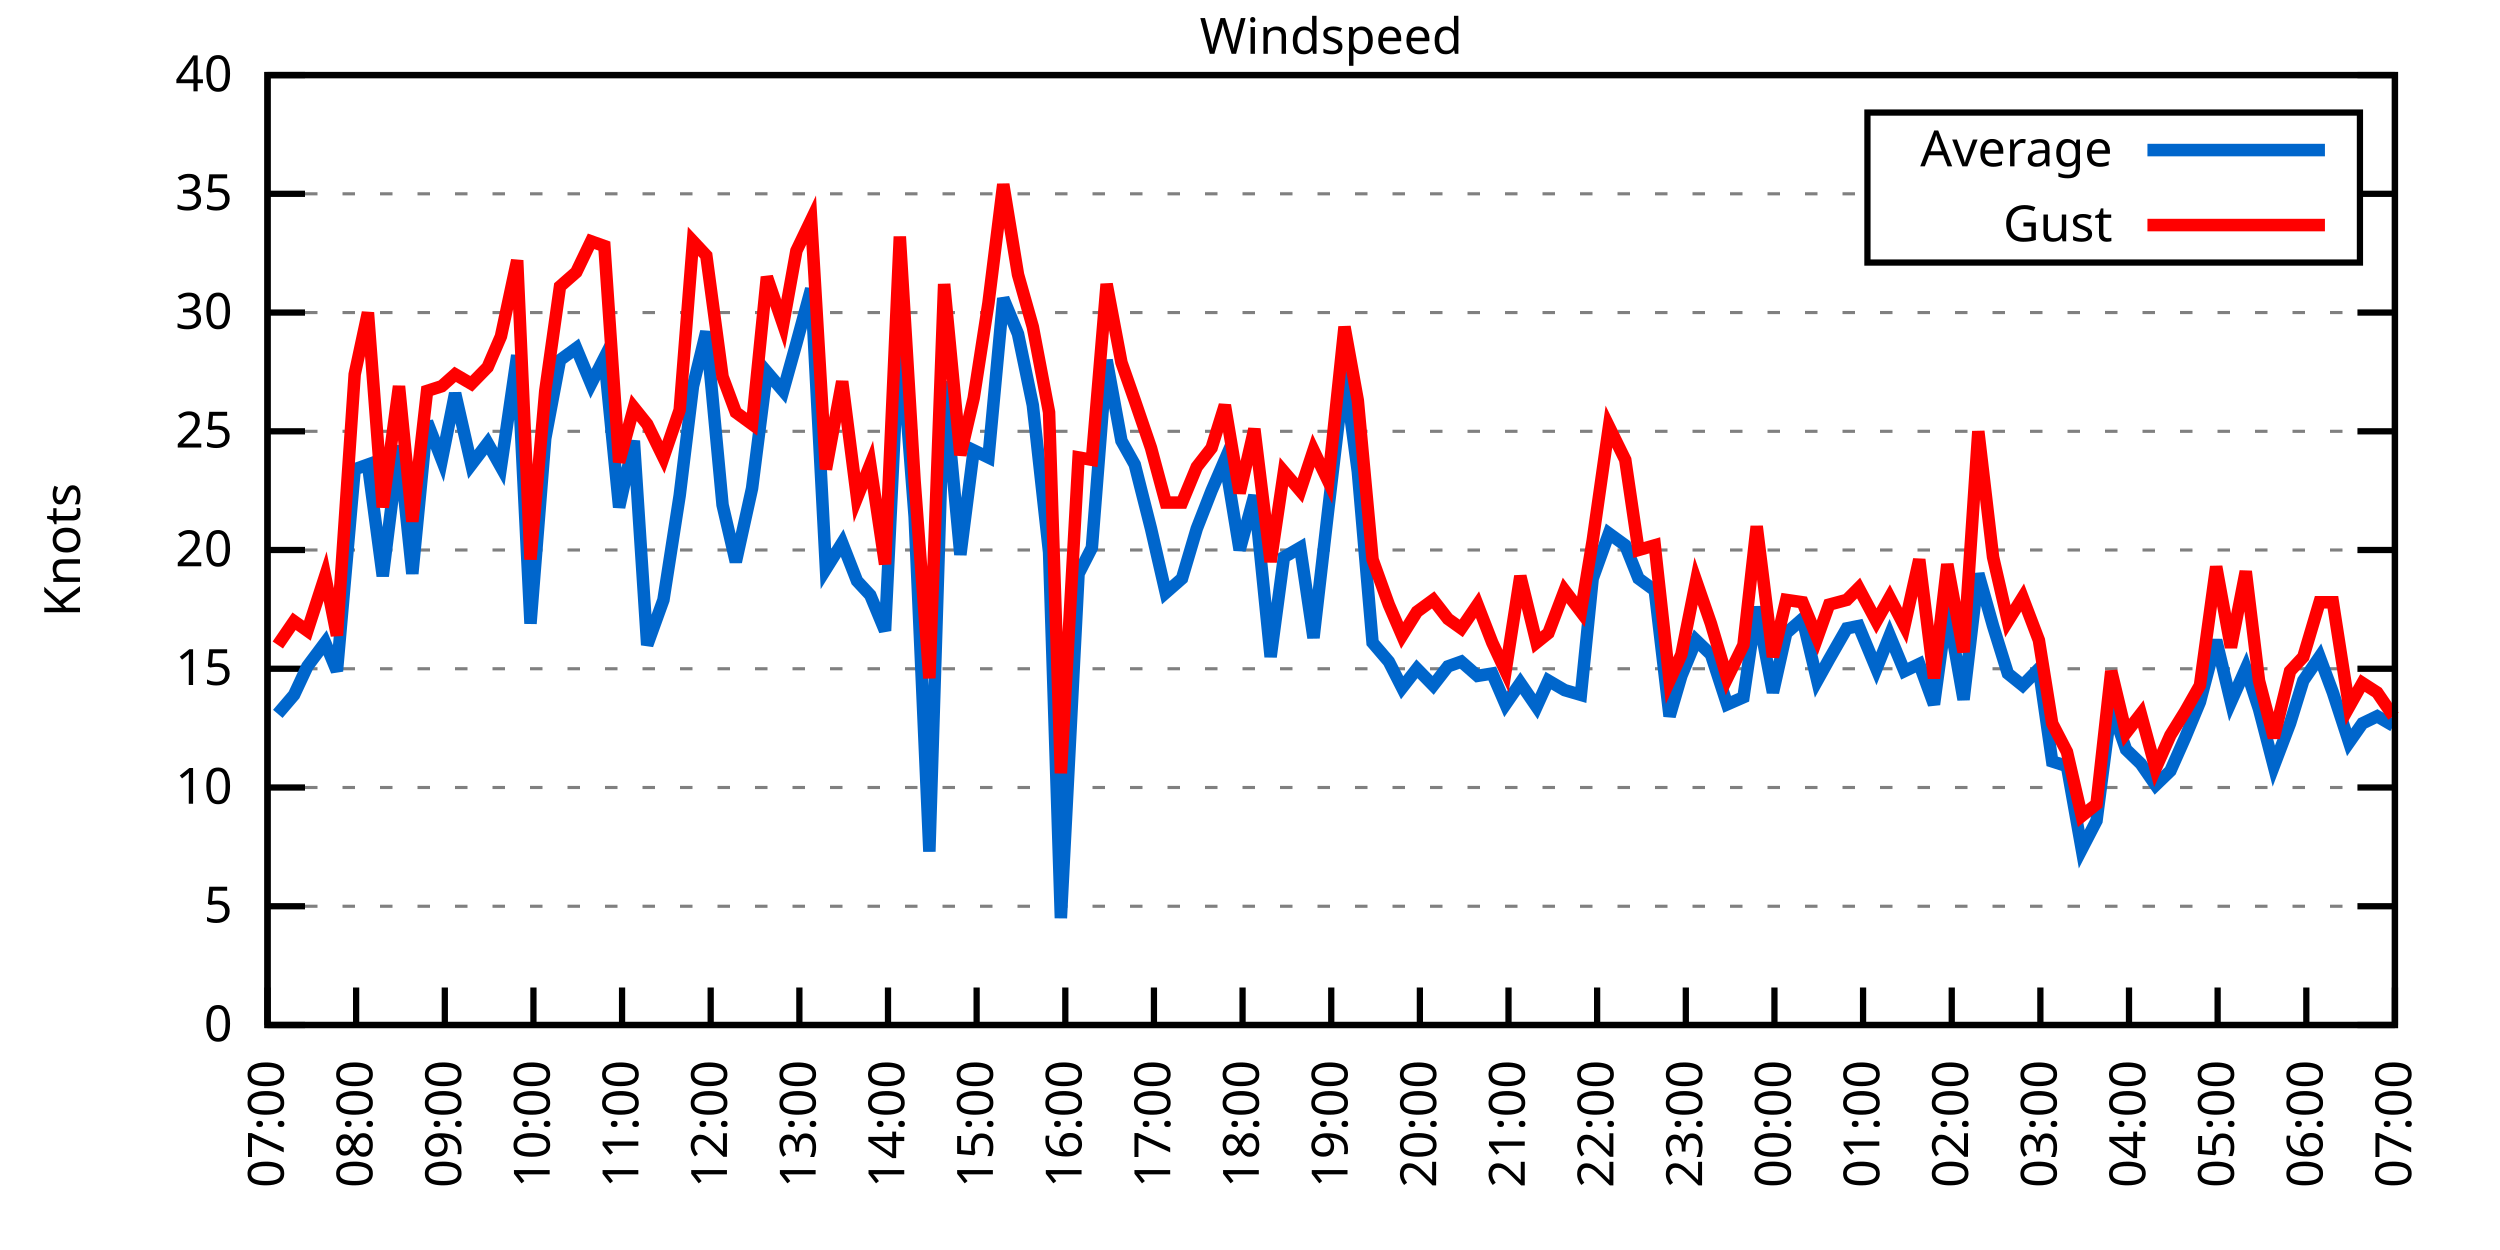
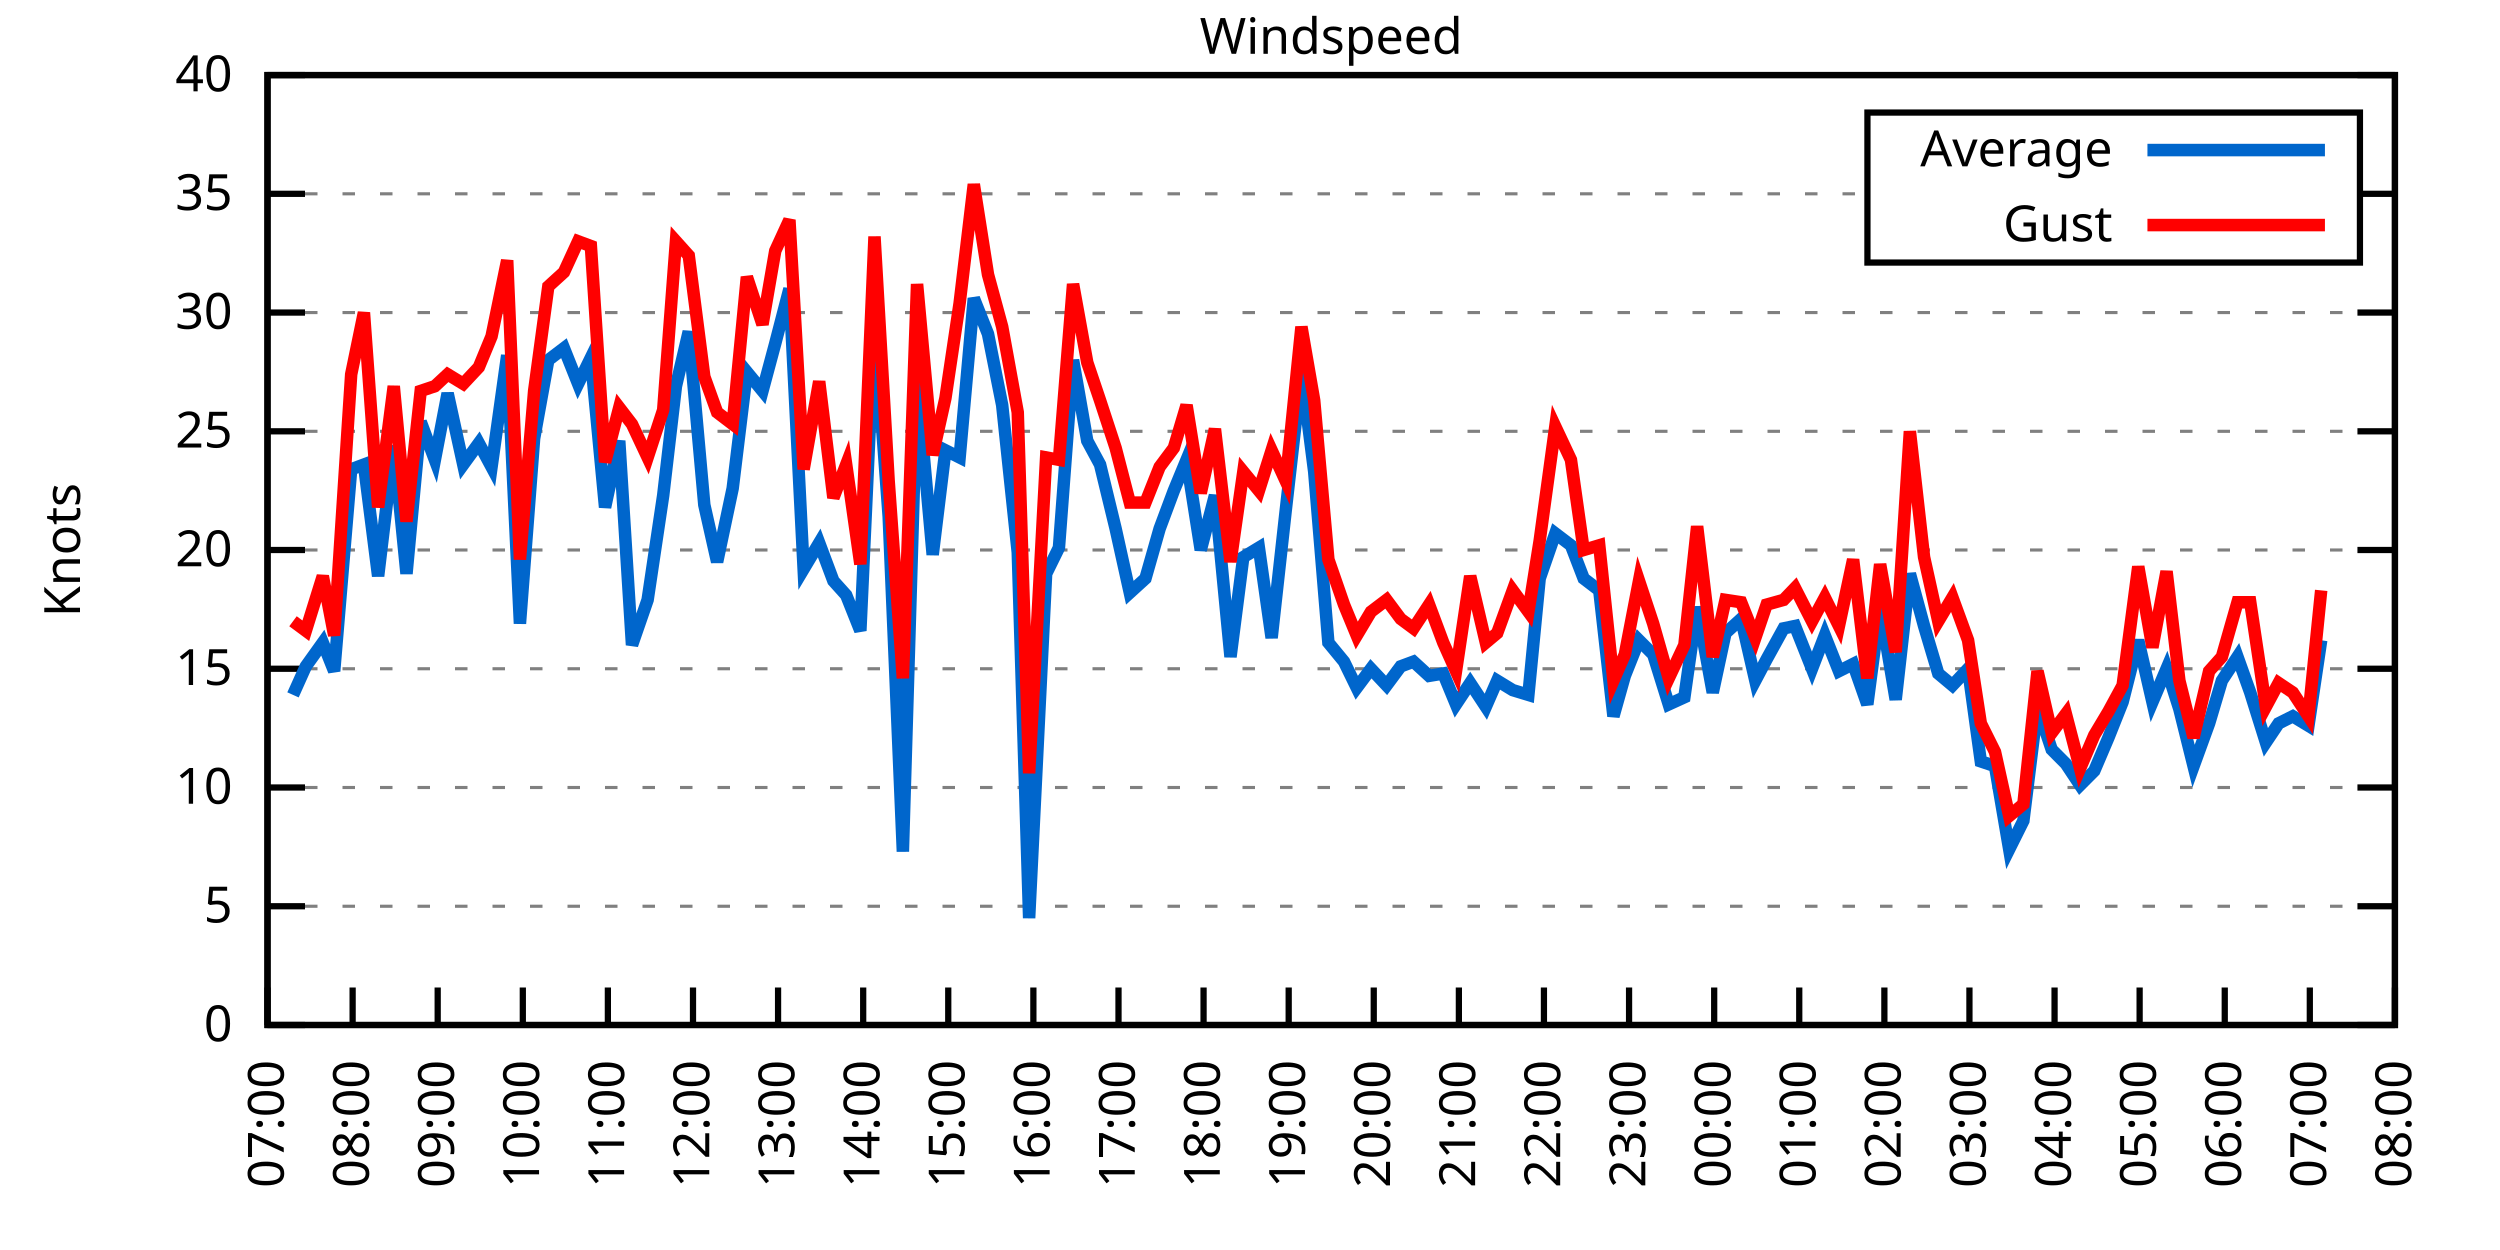
<svg xmlns="http://www.w3.org/2000/svg" xmlns:xlink="http://www.w3.org/1999/xlink" width="400" height="200" viewBox="0 0 400 200">
  <g id="gnuplot_canvas">
    <rect x="0" y="0" width="400" height="200" fill="none" />
    <defs>
      <circle id="gpDot" r="0.5" stroke-width="0.5" stroke="currentColor" />
      <path id="gpPt0" stroke-width="0.333" stroke="currentColor" d="M-1,0 h2 M0,-1 v2" />
      <path id="gpPt1" stroke-width="0.333" stroke="currentColor" d="M-1,-1 L1,1 M1,-1 L-1,1" />
      <path id="gpPt2" stroke-width="0.333" stroke="currentColor" d="M-1,0 L1,0 M0,-1 L0,1 M-1,-1 L1,1 M-1,1 L1,-1" />
      <rect id="gpPt3" stroke-width="0.333" stroke="currentColor" x="-1" y="-1" width="2" height="2" />
      <rect id="gpPt4" stroke-width="0.333" stroke="currentColor" fill="currentColor" x="-1" y="-1" width="2" height="2" />
      <circle id="gpPt5" stroke-width="0.333" stroke="currentColor" cx="0" cy="0" r="1" />
      <use xlink:href="#gpPt5" id="gpPt6" fill="currentColor" stroke="none" />
      <path id="gpPt7" stroke-width="0.333" stroke="currentColor" d="M0,-1.33 L-1.33,0.67 L1.33,0.67 z" />
      <use xlink:href="#gpPt7" id="gpPt8" fill="currentColor" stroke="none" />
      <use xlink:href="#gpPt7" id="gpPt9" stroke="currentColor" transform="rotate(180)" />
      <use xlink:href="#gpPt9" id="gpPt10" fill="currentColor" stroke="none" />
      <use xlink:href="#gpPt3" id="gpPt11" stroke="currentColor" transform="rotate(45)" />
      <use xlink:href="#gpPt11" id="gpPt12" fill="currentColor" stroke="none" />
      <path id="gpPt13" stroke-width="0.333" stroke="currentColor" d="M0,1.330 L1.265,0.411 L0.782,-1.067 L-0.782,-1.076 L-1.265,0.411 z" />
      <use xlink:href="#gpPt13" id="gpPt14" fill="currentColor" stroke="none" />
      <filter id="textbox" filterUnits="objectBoundingBox" x="0" y="0" height="1" width="1">
        <feFlood flood-color="white" flood-opacity="1" result="bgnd" />
        <feComposite in="SourceGraphic" in2="bgnd" operator="atop" />
      </filter>
      <filter id="greybox" filterUnits="objectBoundingBox" x="0" y="0" height="1" width="1">
        <feFlood flood-color="lightgrey" flood-opacity="1" result="grey" />
        <feComposite in="SourceGraphic" in2="grey" operator="atop" />
      </filter>
    </defs>
    <g fill="none" color="white" stroke="currentColor" stroke-width="1.00" stroke-linecap="butt" stroke-linejoin="miter">
</g>
    <g fill="none" color="black" stroke="currentColor" stroke-width="1.00" stroke-linecap="butt" stroke-linejoin="miter">
      <g stroke="none" shape-rendering="crispEdges">
        <polygon fill="rgb(255, 255, 255)" points="42.80,164.00 383.18,164.00 383.18,12.02 42.80,12.02 " />
      </g>
    </g>
    <g fill="none" color="black" stroke="currentColor" stroke-width="1.00" stroke-linecap="butt" stroke-linejoin="miter">
</g>
    <g fill="none" color="black" stroke="black" stroke-width="0.50" stroke-linecap="butt" stroke-linejoin="miter">
</g>
    <g fill="none" color="gray" stroke="currentColor" stroke-width="0.50" stroke-linecap="butt" stroke-linejoin="miter">
      <path stroke="gray" stroke-dasharray="2,4" class="gridline" d="M42.80,164.00 L383.19,164.00  " />
    </g>
    <g fill="none" color="gray" stroke="gray" stroke-width="1.00" stroke-linecap="butt" stroke-linejoin="miter">
</g>
    <g fill="none" color="black" stroke="currentColor" stroke-width="1.00" stroke-linecap="butt" stroke-linejoin="miter">
      <path stroke="black" d="M42.80,164.00 L48.80,164.00 M383.19,164.00 L377.19,164.00  " />
      <g transform="translate(37.20,166.60)" stroke="none" fill="black" font-family="Sans" font-size="8.00" text-anchor="end">
        <text>
          <tspan font-family="Sans"> 0</tspan>
        </text>
      </g>
    </g>
    <g fill="none" color="black" stroke="currentColor" stroke-width="1.00" stroke-linecap="butt" stroke-linejoin="miter">
</g>
    <g fill="none" color="black" stroke="black" stroke-width="0.50" stroke-linecap="butt" stroke-linejoin="miter">
</g>
    <g fill="none" color="gray" stroke="currentColor" stroke-width="0.50" stroke-linecap="butt" stroke-linejoin="miter">
      <path stroke="gray" stroke-dasharray="2,4" class="gridline" d="M42.80,145.00 L383.19,145.00  " />
    </g>
    <g fill="none" color="gray" stroke="gray" stroke-width="1.00" stroke-linecap="butt" stroke-linejoin="miter">
</g>
    <g fill="none" color="black" stroke="currentColor" stroke-width="1.00" stroke-linecap="butt" stroke-linejoin="miter">
      <path stroke="black" d="M42.80,145.00 L48.80,145.00 M383.19,145.00 L377.19,145.00  " />
      <g transform="translate(37.20,147.60)" stroke="none" fill="black" font-family="Sans" font-size="8.00" text-anchor="end">
        <text>
          <tspan font-family="Sans"> 5</tspan>
        </text>
      </g>
    </g>
    <g fill="none" color="black" stroke="currentColor" stroke-width="1.00" stroke-linecap="butt" stroke-linejoin="miter">
</g>
    <g fill="none" color="black" stroke="black" stroke-width="0.50" stroke-linecap="butt" stroke-linejoin="miter">
</g>
    <g fill="none" color="gray" stroke="currentColor" stroke-width="0.50" stroke-linecap="butt" stroke-linejoin="miter">
      <path stroke="gray" stroke-dasharray="2,4" class="gridline" d="M42.80,126.00 L383.19,126.00  " />
    </g>
    <g fill="none" color="gray" stroke="gray" stroke-width="1.00" stroke-linecap="butt" stroke-linejoin="miter">
</g>
    <g fill="none" color="black" stroke="currentColor" stroke-width="1.00" stroke-linecap="butt" stroke-linejoin="miter">
      <path stroke="black" d="M42.80,126.00 L48.80,126.00 M383.19,126.00 L377.19,126.00  " />
      <g transform="translate(37.20,128.60)" stroke="none" fill="black" font-family="Sans" font-size="8.00" text-anchor="end">
        <text>
          <tspan font-family="Sans"> 10</tspan>
        </text>
      </g>
    </g>
    <g fill="none" color="black" stroke="currentColor" stroke-width="1.00" stroke-linecap="butt" stroke-linejoin="miter">
</g>
    <g fill="none" color="black" stroke="black" stroke-width="0.50" stroke-linecap="butt" stroke-linejoin="miter">
</g>
    <g fill="none" color="gray" stroke="currentColor" stroke-width="0.50" stroke-linecap="butt" stroke-linejoin="miter">
      <path stroke="gray" stroke-dasharray="2,4" class="gridline" d="M42.80,107.00 L383.19,107.00  " />
    </g>
    <g fill="none" color="gray" stroke="gray" stroke-width="1.00" stroke-linecap="butt" stroke-linejoin="miter">
</g>
    <g fill="none" color="black" stroke="currentColor" stroke-width="1.00" stroke-linecap="butt" stroke-linejoin="miter">
      <path stroke="black" d="M42.80,107.00 L48.80,107.00 M383.19,107.00 L377.19,107.00  " />
      <g transform="translate(37.20,109.60)" stroke="none" fill="black" font-family="Sans" font-size="8.00" text-anchor="end">
        <text>
          <tspan font-family="Sans"> 15</tspan>
        </text>
      </g>
    </g>
    <g fill="none" color="black" stroke="currentColor" stroke-width="1.00" stroke-linecap="butt" stroke-linejoin="miter">
</g>
    <g fill="none" color="black" stroke="black" stroke-width="0.50" stroke-linecap="butt" stroke-linejoin="miter">
</g>
    <g fill="none" color="gray" stroke="currentColor" stroke-width="0.50" stroke-linecap="butt" stroke-linejoin="miter">
      <path stroke="gray" stroke-dasharray="2,4" class="gridline" d="M42.80,88.00 L383.19,88.00  " />
    </g>
    <g fill="none" color="gray" stroke="gray" stroke-width="1.00" stroke-linecap="butt" stroke-linejoin="miter">
</g>
    <g fill="none" color="black" stroke="currentColor" stroke-width="1.00" stroke-linecap="butt" stroke-linejoin="miter">
      <path stroke="black" d="M42.80,88.00 L48.80,88.00 M383.19,88.00 L377.19,88.00  " />
      <g transform="translate(37.20,90.60)" stroke="none" fill="black" font-family="Sans" font-size="8.00" text-anchor="end">
        <text>
          <tspan font-family="Sans"> 20</tspan>
        </text>
      </g>
    </g>
    <g fill="none" color="black" stroke="currentColor" stroke-width="1.00" stroke-linecap="butt" stroke-linejoin="miter">
</g>
    <g fill="none" color="black" stroke="black" stroke-width="0.50" stroke-linecap="butt" stroke-linejoin="miter">
</g>
    <g fill="none" color="gray" stroke="currentColor" stroke-width="0.50" stroke-linecap="butt" stroke-linejoin="miter">
      <path stroke="gray" stroke-dasharray="2,4" class="gridline" d="M42.80,69.01 L383.19,69.01  " />
    </g>
    <g fill="none" color="gray" stroke="gray" stroke-width="1.00" stroke-linecap="butt" stroke-linejoin="miter">
</g>
    <g fill="none" color="black" stroke="currentColor" stroke-width="1.00" stroke-linecap="butt" stroke-linejoin="miter">
      <path stroke="black" d="M42.80,69.01 L48.80,69.01 M383.19,69.01 L377.19,69.01  " />
      <g transform="translate(37.20,71.61)" stroke="none" fill="black" font-family="Sans" font-size="8.00" text-anchor="end">
        <text>
          <tspan font-family="Sans"> 25</tspan>
        </text>
      </g>
    </g>
    <g fill="none" color="black" stroke="currentColor" stroke-width="1.00" stroke-linecap="butt" stroke-linejoin="miter">
</g>
    <g fill="none" color="black" stroke="black" stroke-width="0.50" stroke-linecap="butt" stroke-linejoin="miter">
</g>
    <g fill="none" color="gray" stroke="currentColor" stroke-width="0.50" stroke-linecap="butt" stroke-linejoin="miter">
      <path stroke="gray" stroke-dasharray="2,4" class="gridline" d="M42.80,50.01 L383.19,50.01  " />
    </g>
    <g fill="none" color="gray" stroke="gray" stroke-width="1.00" stroke-linecap="butt" stroke-linejoin="miter">
</g>
    <g fill="none" color="black" stroke="currentColor" stroke-width="1.00" stroke-linecap="butt" stroke-linejoin="miter">
      <path stroke="black" d="M42.80,50.01 L48.80,50.01 M383.19,50.01 L377.19,50.01  " />
      <g transform="translate(37.20,52.61)" stroke="none" fill="black" font-family="Sans" font-size="8.00" text-anchor="end">
        <text>
          <tspan font-family="Sans"> 30</tspan>
        </text>
      </g>
    </g>
    <g fill="none" color="black" stroke="currentColor" stroke-width="1.00" stroke-linecap="butt" stroke-linejoin="miter">
</g>
    <g fill="none" color="black" stroke="black" stroke-width="0.50" stroke-linecap="butt" stroke-linejoin="miter">
</g>
    <g fill="none" color="gray" stroke="currentColor" stroke-width="0.50" stroke-linecap="butt" stroke-linejoin="miter">
      <path stroke="gray" stroke-dasharray="2,4" class="gridline" d="M42.80,31.01 L298.79,31.01 M377.59,31.01 L383.19,31.01  " />
    </g>
    <g fill="none" color="gray" stroke="gray" stroke-width="1.00" stroke-linecap="butt" stroke-linejoin="miter">
</g>
    <g fill="none" color="black" stroke="currentColor" stroke-width="1.00" stroke-linecap="butt" stroke-linejoin="miter">
      <path stroke="black" d="M42.80,31.01 L48.80,31.01 M383.19,31.01 L377.19,31.01  " />
      <g transform="translate(37.20,33.61)" stroke="none" fill="black" font-family="Sans" font-size="8.00" text-anchor="end">
        <text>
          <tspan font-family="Sans"> 35</tspan>
        </text>
      </g>
    </g>
    <g fill="none" color="black" stroke="currentColor" stroke-width="1.00" stroke-linecap="butt" stroke-linejoin="miter">
</g>
    <g fill="none" color="black" stroke="black" stroke-width="0.50" stroke-linecap="butt" stroke-linejoin="miter">
</g>
    <g fill="none" color="gray" stroke="currentColor" stroke-width="0.50" stroke-linecap="butt" stroke-linejoin="miter">
      <path stroke="gray" stroke-dasharray="2,4" class="gridline" d="M42.80,12.01 L383.19,12.01  " />
    </g>
    <g fill="none" color="gray" stroke="gray" stroke-width="1.00" stroke-linecap="butt" stroke-linejoin="miter">
</g>
    <g fill="none" color="black" stroke="currentColor" stroke-width="1.00" stroke-linecap="butt" stroke-linejoin="miter">
      <path stroke="black" d="M42.80,12.01 L48.80,12.01 M383.19,12.01 L377.19,12.01  " />
      <g transform="translate(37.20,14.61)" stroke="none" fill="black" font-family="Sans" font-size="8.00" text-anchor="end">
        <text>
          <tspan font-family="Sans"> 40</tspan>
        </text>
      </g>
    </g>
    <g fill="none" color="black" stroke="currentColor" stroke-width="1.00" stroke-linecap="butt" stroke-linejoin="miter">
      <path stroke="black" d="M42.80,164.00 L42.80,158.00  " />
      <g transform="translate(45.40,169.60) rotate(270.00)" stroke="none" fill="black" font-family="Sans" font-size="8.00" text-anchor="end">
        <text>
          <tspan font-family="Sans">07:00</tspan>
        </text>
      </g>
    </g>
    <g fill="none" color="black" stroke="currentColor" stroke-width="1.00" stroke-linecap="butt" stroke-linejoin="miter">
-       <path stroke="black" d="M56.98,164.00 L56.98,158.00  " />
-       <g transform="translate(59.58,169.60) rotate(270.00)" stroke="none" fill="black" font-family="Sans" font-size="8.00" text-anchor="end">
+       <path stroke="black" d="M56.42,164.00 L56.42,158.00  " />
+       <g transform="translate(59.02,169.60) rotate(270.00)" stroke="none" fill="black" font-family="Sans" font-size="8.00" text-anchor="end">
        <text>
          <tspan font-family="Sans">08:00</tspan>
        </text>
      </g>
    </g>
    <g fill="none" color="black" stroke="currentColor" stroke-width="1.00" stroke-linecap="butt" stroke-linejoin="miter">
-       <path stroke="black" d="M71.17,164.00 L71.17,158.00  " />
-       <g transform="translate(73.77,169.60) rotate(270.00)" stroke="none" fill="black" font-family="Sans" font-size="8.00" text-anchor="end">
+       <path stroke="black" d="M70.03,164.00 L70.03,158.00  " />
+       <g transform="translate(72.63,169.60) rotate(270.00)" stroke="none" fill="black" font-family="Sans" font-size="8.00" text-anchor="end">
        <text>
          <tspan font-family="Sans">09:00</tspan>
        </text>
      </g>
    </g>
    <g fill="none" color="black" stroke="currentColor" stroke-width="1.00" stroke-linecap="butt" stroke-linejoin="miter">
-       <path stroke="black" d="M85.35,164.00 L85.35,158.00  " />
-       <g transform="translate(87.95,169.60) rotate(270.00)" stroke="none" fill="black" font-family="Sans" font-size="8.00" text-anchor="end">
+       <path stroke="black" d="M83.65,164.00 L83.65,158.00  " />
+       <g transform="translate(86.25,169.60) rotate(270.00)" stroke="none" fill="black" font-family="Sans" font-size="8.00" text-anchor="end">
        <text>
          <tspan font-family="Sans">10:00</tspan>
        </text>
      </g>
    </g>
    <g fill="none" color="black" stroke="currentColor" stroke-width="1.00" stroke-linecap="butt" stroke-linejoin="miter">
-       <path stroke="black" d="M99.53,164.00 L99.53,158.00  " />
-       <g transform="translate(102.13,169.60) rotate(270.00)" stroke="none" fill="black" font-family="Sans" font-size="8.00" text-anchor="end">
+       <path stroke="black" d="M97.26,164.00 L97.26,158.00  " />
+       <g transform="translate(99.86,169.60) rotate(270.00)" stroke="none" fill="black" font-family="Sans" font-size="8.00" text-anchor="end">
        <text>
          <tspan font-family="Sans">11:00</tspan>
        </text>
      </g>
    </g>
    <g fill="none" color="black" stroke="currentColor" stroke-width="1.00" stroke-linecap="butt" stroke-linejoin="miter">
-       <path stroke="black" d="M113.71,164.00 L113.71,158.00  " />
-       <g transform="translate(116.31,169.60) rotate(270.00)" stroke="none" fill="black" font-family="Sans" font-size="8.00" text-anchor="end">
+       <path stroke="black" d="M110.88,164.00 L110.88,158.00  " />
+       <g transform="translate(113.48,169.60) rotate(270.00)" stroke="none" fill="black" font-family="Sans" font-size="8.00" text-anchor="end">
        <text>
          <tspan font-family="Sans">12:00</tspan>
        </text>
      </g>
    </g>
    <g fill="none" color="black" stroke="currentColor" stroke-width="1.00" stroke-linecap="butt" stroke-linejoin="miter">
-       <path stroke="black" d="M127.90,164.00 L127.90,158.00  " />
-       <g transform="translate(130.50,169.60) rotate(270.00)" stroke="none" fill="black" font-family="Sans" font-size="8.00" text-anchor="end">
+       <path stroke="black" d="M124.49,164.00 L124.49,158.00  " />
+       <g transform="translate(127.09,169.60) rotate(270.00)" stroke="none" fill="black" font-family="Sans" font-size="8.00" text-anchor="end">
        <text>
          <tspan font-family="Sans">13:00</tspan>
        </text>
      </g>
    </g>
    <g fill="none" color="black" stroke="currentColor" stroke-width="1.00" stroke-linecap="butt" stroke-linejoin="miter">
-       <path stroke="black" d="M142.08,164.00 L142.08,158.00  " />
-       <g transform="translate(144.68,169.60) rotate(270.00)" stroke="none" fill="black" font-family="Sans" font-size="8.00" text-anchor="end">
+       <path stroke="black" d="M138.11,164.00 L138.11,158.00  " />
+       <g transform="translate(140.71,169.60) rotate(270.00)" stroke="none" fill="black" font-family="Sans" font-size="8.00" text-anchor="end">
        <text>
          <tspan font-family="Sans">14:00</tspan>
        </text>
      </g>
    </g>
    <g fill="none" color="black" stroke="currentColor" stroke-width="1.00" stroke-linecap="butt" stroke-linejoin="miter">
-       <path stroke="black" d="M156.26,164.00 L156.26,158.00  " />
-       <g transform="translate(158.86,169.60) rotate(270.00)" stroke="none" fill="black" font-family="Sans" font-size="8.00" text-anchor="end">
+       <path stroke="black" d="M151.72,164.00 L151.72,158.00  " />
+       <g transform="translate(154.32,169.60) rotate(270.00)" stroke="none" fill="black" font-family="Sans" font-size="8.00" text-anchor="end">
        <text>
          <tspan font-family="Sans">15:00</tspan>
        </text>
      </g>
    </g>
    <g fill="none" color="black" stroke="currentColor" stroke-width="1.00" stroke-linecap="butt" stroke-linejoin="miter">
-       <path stroke="black" d="M170.45,164.00 L170.45,158.00  " />
-       <g transform="translate(173.05,169.60) rotate(270.00)" stroke="none" fill="black" font-family="Sans" font-size="8.00" text-anchor="end">
+       <path stroke="black" d="M165.34,164.00 L165.34,158.00  " />
+       <g transform="translate(167.94,169.60) rotate(270.00)" stroke="none" fill="black" font-family="Sans" font-size="8.00" text-anchor="end">
        <text>
          <tspan font-family="Sans">16:00</tspan>
        </text>
      </g>
    </g>
    <g fill="none" color="black" stroke="currentColor" stroke-width="1.00" stroke-linecap="butt" stroke-linejoin="miter">
-       <path stroke="black" d="M184.63,164.00 L184.63,158.00  " />
-       <g transform="translate(187.23,169.60) rotate(270.00)" stroke="none" fill="black" font-family="Sans" font-size="8.00" text-anchor="end">
+       <path stroke="black" d="M178.96,164.00 L178.96,158.00  " />
+       <g transform="translate(181.56,169.60) rotate(270.00)" stroke="none" fill="black" font-family="Sans" font-size="8.00" text-anchor="end">
        <text>
          <tspan font-family="Sans">17:00</tspan>
        </text>
      </g>
    </g>
    <g fill="none" color="black" stroke="currentColor" stroke-width="1.00" stroke-linecap="butt" stroke-linejoin="miter">
-       <path stroke="black" d="M198.81,164.00 L198.81,158.00  " />
-       <g transform="translate(201.41,169.60) rotate(270.00)" stroke="none" fill="black" font-family="Sans" font-size="8.00" text-anchor="end">
+       <path stroke="black" d="M192.57,164.00 L192.57,158.00  " />
+       <g transform="translate(195.17,169.60) rotate(270.00)" stroke="none" fill="black" font-family="Sans" font-size="8.00" text-anchor="end">
        <text>
          <tspan font-family="Sans">18:00</tspan>
        </text>
      </g>
    </g>
    <g fill="none" color="black" stroke="currentColor" stroke-width="1.00" stroke-linecap="butt" stroke-linejoin="miter">
-       <path stroke="black" d="M213.00,164.00 L213.00,158.00  " />
-       <g transform="translate(215.60,169.60) rotate(270.00)" stroke="none" fill="black" font-family="Sans" font-size="8.00" text-anchor="end">
+       <path stroke="black" d="M206.19,164.00 L206.19,158.00  " />
+       <g transform="translate(208.79,169.60) rotate(270.00)" stroke="none" fill="black" font-family="Sans" font-size="8.00" text-anchor="end">
        <text>
          <tspan font-family="Sans">19:00</tspan>
        </text>
      </g>
    </g>
    <g fill="none" color="black" stroke="currentColor" stroke-width="1.00" stroke-linecap="butt" stroke-linejoin="miter">
-       <path stroke="black" d="M227.18,164.00 L227.18,158.00  " />
-       <g transform="translate(229.78,169.60) rotate(270.00)" stroke="none" fill="black" font-family="Sans" font-size="8.00" text-anchor="end">
+       <path stroke="black" d="M219.80,164.00 L219.80,158.00  " />
+       <g transform="translate(222.40,169.60) rotate(270.00)" stroke="none" fill="black" font-family="Sans" font-size="8.00" text-anchor="end">
        <text>
          <tspan font-family="Sans">20:00</tspan>
        </text>
      </g>
    </g>
    <g fill="none" color="black" stroke="currentColor" stroke-width="1.00" stroke-linecap="butt" stroke-linejoin="miter">
-       <path stroke="black" d="M241.36,164.00 L241.36,158.00  " />
-       <g transform="translate(243.96,169.60) rotate(270.00)" stroke="none" fill="black" font-family="Sans" font-size="8.00" text-anchor="end">
+       <path stroke="black" d="M233.42,164.00 L233.42,158.00  " />
+       <g transform="translate(236.02,169.60) rotate(270.00)" stroke="none" fill="black" font-family="Sans" font-size="8.00" text-anchor="end">
        <text>
          <tspan font-family="Sans">21:00</tspan>
        </text>
      </g>
    </g>
    <g fill="none" color="black" stroke="currentColor" stroke-width="1.00" stroke-linecap="butt" stroke-linejoin="miter">
-       <path stroke="black" d="M255.54,164.00 L255.54,158.00  " />
-       <g transform="translate(258.14,169.60) rotate(270.00)" stroke="none" fill="black" font-family="Sans" font-size="8.00" text-anchor="end">
+       <path stroke="black" d="M247.03,164.00 L247.03,158.00  " />
+       <g transform="translate(249.63,169.60) rotate(270.00)" stroke="none" fill="black" font-family="Sans" font-size="8.00" text-anchor="end">
        <text>
          <tspan font-family="Sans">22:00</tspan>
        </text>
      </g>
    </g>
    <g fill="none" color="black" stroke="currentColor" stroke-width="1.00" stroke-linecap="butt" stroke-linejoin="miter">
-       <path stroke="black" d="M269.73,164.00 L269.73,158.00  " />
-       <g transform="translate(272.33,169.60) rotate(270.00)" stroke="none" fill="black" font-family="Sans" font-size="8.00" text-anchor="end">
+       <path stroke="black" d="M260.65,164.00 L260.65,158.00  " />
+       <g transform="translate(263.25,169.60) rotate(270.00)" stroke="none" fill="black" font-family="Sans" font-size="8.00" text-anchor="end">
        <text>
          <tspan font-family="Sans">23:00</tspan>
        </text>
      </g>
    </g>
    <g fill="none" color="black" stroke="currentColor" stroke-width="1.00" stroke-linecap="butt" stroke-linejoin="miter">
-       <path stroke="black" d="M283.91,164.00 L283.91,158.00  " />
-       <g transform="translate(286.51,169.60) rotate(270.00)" stroke="none" fill="black" font-family="Sans" font-size="8.00" text-anchor="end">
+       <path stroke="black" d="M274.27,164.00 L274.27,158.00  " />
+       <g transform="translate(276.87,169.60) rotate(270.00)" stroke="none" fill="black" font-family="Sans" font-size="8.00" text-anchor="end">
        <text>
          <tspan font-family="Sans">00:00</tspan>
        </text>
      </g>
    </g>
    <g fill="none" color="black" stroke="currentColor" stroke-width="1.00" stroke-linecap="butt" stroke-linejoin="miter">
-       <path stroke="black" d="M298.09,164.00 L298.09,158.00  " />
-       <g transform="translate(300.69,169.60) rotate(270.00)" stroke="none" fill="black" font-family="Sans" font-size="8.00" text-anchor="end">
+       <path stroke="black" d="M287.88,164.00 L287.88,158.00  " />
+       <g transform="translate(290.48,169.60) rotate(270.00)" stroke="none" fill="black" font-family="Sans" font-size="8.00" text-anchor="end">
        <text>
          <tspan font-family="Sans">01:00</tspan>
        </text>
      </g>
    </g>
    <g fill="none" color="black" stroke="currentColor" stroke-width="1.00" stroke-linecap="butt" stroke-linejoin="miter">
-       <path stroke="black" d="M312.28,164.00 L312.28,158.00  " />
-       <g transform="translate(314.88,169.60) rotate(270.00)" stroke="none" fill="black" font-family="Sans" font-size="8.00" text-anchor="end">
+       <path stroke="black" d="M301.50,164.00 L301.50,158.00  " />
+       <g transform="translate(304.10,169.60) rotate(270.00)" stroke="none" fill="black" font-family="Sans" font-size="8.00" text-anchor="end">
        <text>
          <tspan font-family="Sans">02:00</tspan>
        </text>
      </g>
    </g>
    <g fill="none" color="black" stroke="currentColor" stroke-width="1.00" stroke-linecap="butt" stroke-linejoin="miter">
-       <path stroke="black" d="M326.46,164.00 L326.46,158.00  " />
-       <g transform="translate(329.06,169.60) rotate(270.00)" stroke="none" fill="black" font-family="Sans" font-size="8.00" text-anchor="end">
+       <path stroke="black" d="M315.11,164.00 L315.11,158.00  " />
+       <g transform="translate(317.71,169.60) rotate(270.00)" stroke="none" fill="black" font-family="Sans" font-size="8.00" text-anchor="end">
        <text>
          <tspan font-family="Sans">03:00</tspan>
        </text>
      </g>
    </g>
    <g fill="none" color="black" stroke="currentColor" stroke-width="1.00" stroke-linecap="butt" stroke-linejoin="miter">
-       <path stroke="black" d="M340.64,164.00 L340.64,158.00  " />
-       <g transform="translate(343.24,169.60) rotate(270.00)" stroke="none" fill="black" font-family="Sans" font-size="8.00" text-anchor="end">
+       <path stroke="black" d="M328.73,164.00 L328.73,158.00  " />
+       <g transform="translate(331.33,169.60) rotate(270.00)" stroke="none" fill="black" font-family="Sans" font-size="8.00" text-anchor="end">
        <text>
          <tspan font-family="Sans">04:00</tspan>
        </text>
      </g>
    </g>
    <g fill="none" color="black" stroke="currentColor" stroke-width="1.00" stroke-linecap="butt" stroke-linejoin="miter">
-       <path stroke="black" d="M354.82,164.00 L354.82,158.00  " />
-       <g transform="translate(357.42,169.60) rotate(270.00)" stroke="none" fill="black" font-family="Sans" font-size="8.00" text-anchor="end">
+       <path stroke="black" d="M342.34,164.00 L342.34,158.00  " />
+       <g transform="translate(344.94,169.60) rotate(270.00)" stroke="none" fill="black" font-family="Sans" font-size="8.00" text-anchor="end">
        <text>
          <tspan font-family="Sans">05:00</tspan>
        </text>
      </g>
    </g>
    <g fill="none" color="black" stroke="currentColor" stroke-width="1.00" stroke-linecap="butt" stroke-linejoin="miter">
-       <path stroke="black" d="M369.01,164.00 L369.01,158.00  " />
-       <g transform="translate(371.61,169.60) rotate(270.00)" stroke="none" fill="black" font-family="Sans" font-size="8.00" text-anchor="end">
+       <path stroke="black" d="M355.96,164.00 L355.96,158.00  " />
+       <g transform="translate(358.56,169.60) rotate(270.00)" stroke="none" fill="black" font-family="Sans" font-size="8.00" text-anchor="end">
        <text>
          <tspan font-family="Sans">06:00</tspan>
+         </text>
+       </g>
+     </g>
+     <g fill="none" color="black" stroke="currentColor" stroke-width="1.00" stroke-linecap="butt" stroke-linejoin="miter">
+       <path stroke="black" d="M369.57,164.00 L369.57,158.00  " />
+       <g transform="translate(372.17,169.60) rotate(270.00)" stroke="none" fill="black" font-family="Sans" font-size="8.00" text-anchor="end">
+         <text>
+           <tspan font-family="Sans">07:00</tspan>
        </text>
      </g>
    </g>
    <g fill="none" color="black" stroke="currentColor" stroke-width="1.00" stroke-linecap="butt" stroke-linejoin="miter">
      <path stroke="black" d="M383.19,164.00 L383.19,158.00  " />
      <g transform="translate(385.79,169.60) rotate(270.00)" stroke="none" fill="black" font-family="Sans" font-size="8.00" text-anchor="end">
        <text>
-           <tspan font-family="Sans">07:00</tspan>
+           <tspan font-family="Sans">08:00</tspan>
        </text>
      </g>
    </g>
    <g fill="none" color="black" stroke="currentColor" stroke-width="1.00" stroke-linecap="butt" stroke-linejoin="miter">
</g>
    <g fill="none" color="black" stroke="currentColor" stroke-width="1.00" stroke-linecap="butt" stroke-linejoin="miter">
      <path stroke="black" d="M42.80,12.01 L42.80,164.00 L383.19,164.00 L383.19,12.01 L42.80,12.01 Z  " />
    </g>
    <g fill="none" color="black" stroke="currentColor" stroke-width="1.00" stroke-linecap="butt" stroke-linejoin="miter">
</g>
    <g fill="none" color="black" stroke="currentColor" stroke-width="1.00" stroke-linecap="butt" stroke-linejoin="miter">
      <path stroke="black" d="M298.79,42.01 L298.79,18.01 L377.59,18.01 L377.59,42.01 L298.79,42.01 Z  " />
    </g>
    <g id="Windspeed_plot_1">
      <g fill="none" color="white" stroke="black" stroke-width="2.00" stroke-linecap="butt" stroke-linejoin="miter">
</g>
      <g fill="none" color="black" stroke="currentColor" stroke-width="2.00" stroke-linecap="butt" stroke-linejoin="miter">
        <g transform="translate(337.99,26.61)" stroke="none" fill="black" font-family="Sans" font-size="8.00" text-anchor="end">
          <text>
            <tspan font-family="Sans">Average</tspan>
          </text>
        </g>
      </g>
      <g fill="none" color="black" stroke="currentColor" stroke-width="2.00" stroke-linecap="butt" stroke-linejoin="miter">
-         <path stroke="rgb(  0, 102, 204)" d="M343.59,24.01 L371.99,24.01 M44.45,114.22 L47.05,111.18 L49.18,106.62 L52.02,102.82 L53.91,107.38 L56.75,75.09   L58.87,74.33 L61.24,92.18 L63.84,71.29 L65.97,91.80 L68.33,67.49 L70.69,73.57 L72.82,62.93 L75.42,74.33   L78.02,70.91 L80.15,74.71 L82.75,56.85 L84.88,99.78 L87.24,70.15 L89.60,57.61 L92.20,55.71 L94.57,61.41   L96.70,57.23 L99.06,81.17 L101.42,70.53 L103.55,103.20 L106.15,95.98 L108.75,79.27 L110.88,61.79 L113.01,53.05   L115.61,80.79 L117.73,89.90 L120.33,78.13 L122.70,59.51 L125.30,62.55 L127.42,54.95 L129.79,46.21 L132.15,91.04   L134.75,86.87 L137.12,92.94 L139.24,95.22 L141.61,100.92 L143.97,51.91 L146.34,82.69 L148.70,136.26 L151.06,61.03   L153.66,88.76 L155.79,72.05 L158.15,73.19 L160.52,47.73 L162.88,53.43 L165.25,64.83 L167.85,88.38 L169.74,146.90   L172.57,91.80 L174.70,87.63 L177.06,57.61 L179.43,70.53 L181.56,74.33 L184.16,84.59 L186.52,94.84 L189.12,92.56   L191.48,84.59 L193.85,78.51 L195.98,73.57 L198.34,88.00 L200.70,79.27 L203.30,105.10 L205.43,89.14 L208.03,87.63   L210.16,102.06 L212.52,81.55 L215.12,59.51 L217.25,75.47 L219.61,102.82 L222.21,105.86 L224.34,110.04 L226.71,107.00   L229.31,109.66 L231.67,106.62 L233.80,105.86 L236.40,108.14 L238.76,107.76 L240.89,112.70 L243.25,109.28 L245.85,113.08   L247.74,108.90 L250.34,110.42 L252.94,111.18 L254.83,92.56 L257.43,85.35 L260.04,87.25 L262.16,92.56 L264.76,94.46   L267.13,114.60 L269.02,108.14 L271.38,102.44 L273.75,104.72 L276.35,112.70 L278.95,111.56 L281.07,97.12 L283.67,110.80   L285.80,101.30 L288.40,99.02 L290.76,108.90 L292.66,105.48 L295.49,100.54 L297.38,100.16 L300.22,107.00 L302.35,101.68   L304.71,107.38 L307.08,106.24 L309.44,112.70 L311.57,97.12 L314.17,111.94 L316.53,91.80 L318.89,100.16 L321.26,107.76   L323.62,109.66 L326.22,107.00 L328.35,121.82 L330.71,122.58 L333.08,135.88 L335.44,131.32 L337.80,113.08 L340.17,119.92   L342.53,122.20 L344.90,125.62 L347.26,123.34 L349.62,118.02 L351.99,112.32 L354.59,102.44 L356.95,112.32 L359.32,107.00   L361.44,113.46 L363.81,122.58 L366.41,115.74 L368.53,108.90 L371.13,105.10 L373.26,110.80 L375.86,118.78 L377.99,115.74   L380.35,114.60 L382.95,116.12  " />
+         <path stroke="rgb(  0, 102, 204)" d="M343.59,24.01 L371.99,24.01 M46.88,111.18 L48.93,106.62 L51.65,102.82 L53.47,107.38 L56.19,75.09 L58.23,74.33   L60.50,92.18 L63.00,71.29 L65.04,91.80 L67.31,67.49 L69.58,73.57 L71.62,62.93 L74.12,74.33 L76.61,70.91   L78.65,74.71 L81.15,56.85 L83.19,99.78 L85.46,70.15 L87.73,57.61 L90.23,55.71 L92.50,61.41 L94.54,57.23   L96.81,81.17 L99.08,70.53 L101.12,103.20 L103.62,95.98 L106.11,79.27 L108.15,61.79 L110.20,53.05 L112.69,80.79   L114.74,89.90 L117.23,78.13 L119.50,59.51 L122.00,62.55 L124.04,54.95 L126.31,46.21 L128.58,91.04 L131.07,86.87   L133.34,92.94 L135.39,95.22 L137.66,100.92 L139.92,51.91 L142.19,82.69 L144.46,136.26 L146.73,61.03 L149.23,88.76   L151.27,72.05 L153.54,73.19 L155.81,47.73 L158.08,53.43 L160.35,64.83 L162.84,88.38 L164.66,146.90 L167.38,91.80   L169.43,87.63 L171.69,57.61 L173.96,70.53 L176.01,74.33 L178.50,84.59 L180.77,94.84 L183.27,92.56 L185.54,84.59   L187.81,78.51 L189.85,73.57 L192.12,88.00 L194.39,79.27 L196.88,105.10 L198.93,89.14 L201.42,87.63 L203.46,102.06   L205.73,81.55 L208.23,59.51 L210.27,75.47 L212.54,102.82 L215.04,105.86 L217.08,110.04 L219.35,107.00 L221.85,109.66   L224.11,106.62 L226.16,105.86 L228.65,108.14 L230.92,107.76 L232.96,112.70 L235.23,109.28 L237.73,113.08 L239.55,108.90   L242.04,110.42 L244.54,111.18 L246.35,92.56 L248.85,85.35 L251.35,87.25 L253.39,92.56 L255.88,94.46 L258.15,114.60   L259.97,108.14 L262.24,102.44 L264.51,104.72 L267.00,112.70 L269.50,111.56 L271.54,97.12 L274.04,110.80 L276.08,101.30   L278.58,99.02 L280.85,108.90 L282.66,105.48 L285.38,100.54 L287.20,100.16 L289.92,107.00 L291.97,101.68 L294.23,107.38   L296.50,106.24 L298.77,112.70 L300.82,97.12 L303.31,111.94 L305.58,91.80 L307.85,100.16 L310.12,107.76 L312.39,109.66   L314.89,107.00 L316.93,121.82 L319.20,122.58 L321.47,135.88 L323.74,131.32 L326.00,113.08 L328.27,119.92 L330.54,122.20   L332.81,125.62 L335.08,123.34 L337.35,118.02 L339.62,112.32 L342.12,102.44 L344.39,112.32 L346.65,107.00 L348.70,113.46   L350.97,122.58 L353.46,115.74 L355.50,108.90 L358.00,105.10 L360.04,110.80 L362.54,118.78 L364.58,115.74 L366.85,114.60   L369.35,116.12 L371.39,102.44  " />
      </g>
    </g>
    <g id="Windspeed_plot_2">
      <g fill="none" color="black" stroke="currentColor" stroke-width="2.00" stroke-linecap="butt" stroke-linejoin="miter">
        <g transform="translate(337.99,38.61)" stroke="none" fill="black" font-family="Sans" font-size="8.00" text-anchor="end">
          <text>
            <tspan font-family="Sans">Gust</tspan>
          </text>
        </g>
      </g>
      <g fill="none" color="black" stroke="currentColor" stroke-width="2.00" stroke-linecap="butt" stroke-linejoin="miter">
-         <path stroke="rgb(255,   0,   0)" d="M343.59,36.01 L371.99,36.01 M44.45,103.20 L47.05,99.40 L49.18,100.92 L52.02,92.18 L53.91,101.68 L56.75,59.89   L58.87,50.01 L61.24,81.17 L63.84,61.79 L65.97,83.45 L68.33,62.55 L70.69,61.79 L72.82,59.89 L75.42,61.41   L78.02,58.75 L80.15,53.81 L82.75,41.65 L84.88,89.52 L87.24,62.55 L89.60,45.83 L92.20,43.55 L94.57,38.61   L96.70,39.37 L99.06,73.95 L101.42,65.21 L103.55,67.87 L106.15,73.19 L108.75,65.59 L110.88,38.61 L113.01,40.89   L115.61,60.27 L117.73,65.97 L120.33,67.87 L122.70,44.31 L125.30,51.91 L127.42,40.13 L129.79,35.19 L132.15,75.09   L134.75,61.03 L137.12,79.65 L139.24,74.33 L141.61,90.28 L143.97,37.85 L146.34,76.99 L148.70,108.52 L151.06,45.45   L153.66,72.81 L155.79,63.69 L158.15,48.49 L160.52,29.49 L162.88,43.93 L165.25,52.29 L167.85,65.97 L169.74,123.72   L172.57,73.19 L174.70,73.57 L177.06,45.45 L179.43,57.99 L181.56,64.07 L184.16,71.67 L186.52,80.41 L189.12,80.41   L191.48,74.71 L193.85,71.67 L195.98,64.83 L198.34,78.89 L200.70,68.63 L203.30,89.90 L205.43,75.47 L208.03,78.51   L210.16,72.05 L212.52,76.99 L215.12,52.29 L217.25,64.07 L219.61,89.52 L222.21,96.74 L224.34,101.68 L226.71,97.88   L229.31,95.98 L231.67,99.02 L233.80,100.54 L236.40,96.74 L238.76,102.82 L240.89,107.38 L243.25,92.18 L245.85,102.82   L247.74,101.30 L250.34,94.46 L252.94,97.88 L254.83,86.49 L257.43,68.25 L260.04,73.57 L262.16,88.00 L264.76,87.25   L267.13,108.90 L269.02,104.72 L271.38,92.94 L273.75,99.78 L276.35,108.52 L278.95,103.20 L281.07,84.21 L283.67,105.10   L285.80,95.98 L288.40,96.36 L290.76,102.06 L292.66,96.74 L295.49,95.98 L297.38,94.08 L300.22,99.40 L302.35,95.60   L304.71,100.16 L307.08,89.52 L309.44,108.52 L311.57,90.28 L314.17,104.34 L316.53,69.01 L318.89,89.14 L321.26,99.40   L323.62,95.60 L326.22,102.44 L328.35,115.74 L330.71,120.30 L333.08,130.56 L335.44,128.66 L337.80,107.38 L340.17,117.26   L342.53,114.22 L344.90,122.96 L347.26,117.64 L349.62,113.84 L351.99,109.66 L354.59,90.66 L356.95,103.58 L359.32,91.42   L361.44,108.90 L363.81,118.02 L366.41,107.38 L368.53,105.10 L371.13,96.36 L373.26,96.36 L375.86,113.08 L377.99,109.28   L380.35,110.80 L382.95,114.60  " />
+         <path stroke="rgb(255,   0,   0)" d="M343.59,36.01 L371.99,36.01 M46.88,99.40 L48.93,100.92 L51.65,92.18 L53.47,101.68 L56.19,59.89 L58.23,50.01   L60.50,81.17 L63.00,61.79 L65.04,83.45 L67.31,62.55 L69.58,61.79 L71.62,59.89 L74.12,61.41 L76.61,58.75   L78.65,53.81 L81.15,41.65 L83.19,89.52 L85.46,62.55 L87.73,45.83 L90.23,43.55 L92.50,38.61 L94.54,39.37   L96.81,73.95 L99.08,65.21 L101.12,67.87 L103.62,73.19 L106.11,65.59 L108.15,38.61 L110.20,40.89 L112.69,60.27   L114.74,65.97 L117.23,67.87 L119.50,44.31 L122.00,51.91 L124.04,40.13 L126.31,35.19 L128.58,75.09 L131.07,61.03   L133.34,79.65 L135.39,74.33 L137.66,90.28 L139.92,37.85 L142.19,76.99 L144.46,108.52 L146.73,45.45 L149.23,72.81   L151.27,63.69 L153.54,48.49 L155.81,29.49 L158.08,43.93 L160.35,52.29 L162.84,65.97 L164.66,123.72 L167.38,73.19   L169.43,73.57 L171.69,45.45 L173.96,57.99 L176.01,64.07 L178.50,71.67 L180.77,80.41 L183.27,80.41 L185.54,74.71   L187.81,71.67 L189.85,64.83 L192.12,78.89 L194.39,68.63 L196.88,89.90 L198.93,75.47 L201.42,78.51 L203.46,72.05   L205.73,76.99 L208.23,52.29 L210.27,64.07 L212.54,89.52 L215.04,96.74 L217.08,101.68 L219.35,97.88 L221.85,95.98   L224.11,99.02 L226.16,100.54 L228.65,96.74 L230.92,102.82 L232.96,107.38 L235.23,92.18 L237.73,102.82 L239.55,101.30   L242.04,94.46 L244.54,97.88 L246.35,86.49 L248.85,68.25 L251.35,73.57 L253.39,88.00 L255.88,87.25 L258.15,108.90   L259.97,104.72 L262.24,92.94 L264.51,99.78 L267.00,108.52 L269.50,103.20 L271.54,84.21 L274.04,105.10 L276.08,95.98   L278.58,96.36 L280.85,102.06 L282.66,96.74 L285.38,95.98 L287.20,94.08 L289.92,99.40 L291.97,95.60 L294.23,100.16   L296.50,89.52 L298.77,108.52 L300.82,90.28 L303.31,104.34 L305.58,69.01 L307.85,89.14 L310.12,99.40 L312.39,95.60   L314.89,102.44 L316.93,115.74 L319.20,120.30 L321.47,130.56 L323.74,128.66 L326.00,107.38 L328.27,117.26 L330.54,114.22   L332.81,122.96 L335.08,117.64 L337.35,113.84 L339.62,109.66 L342.12,90.66 L344.39,103.58 L346.65,91.42 L348.70,108.90   L350.97,118.02 L353.46,107.38 L355.50,105.10 L358.00,96.36 L360.04,96.36 L362.54,113.08 L364.58,109.28 L366.85,110.80   L369.35,114.60 L371.39,94.46  " />
      </g>
    </g>
    <g fill="none" color="black" stroke="currentColor" stroke-width="2.00" stroke-linecap="butt" stroke-linejoin="miter">
</g>
    <g fill="none" color="black" stroke="black" stroke-width="1.00" stroke-linecap="butt" stroke-linejoin="miter">
</g>
    <g fill="none" color="black" stroke="currentColor" stroke-width="1.00" stroke-linecap="butt" stroke-linejoin="miter">
      <path stroke="black" d="M42.80,12.01 L42.80,164.00 L383.19,164.00 L383.19,12.01 L42.80,12.01 Z  " />
      <g transform="translate(12.80,88.01) rotate(270.00)" stroke="none" fill="black" font-family="Sans" font-size="8.00" text-anchor="middle">
        <text>
          <tspan font-family="Sans">Knots</tspan>
        </text>
      </g>
    </g>
    <g fill="none" color="black" stroke="currentColor" stroke-width="1.00" stroke-linecap="butt" stroke-linejoin="miter">
</g>
    <g fill="none" color="black" stroke="currentColor" stroke-width="1.00" stroke-linecap="butt" stroke-linejoin="miter">
      <g transform="translate(212.99,8.61)" stroke="none" fill="black" font-family="Sans" font-size="8.00" text-anchor="middle">
        <text>
          <tspan font-family="Sans">Windspeed</tspan>
        </text>
      </g>
    </g>
    <g fill="none" color="black" stroke="currentColor" stroke-width="1.00" stroke-linecap="butt" stroke-linejoin="miter">
</g>
  </g>
</svg>
